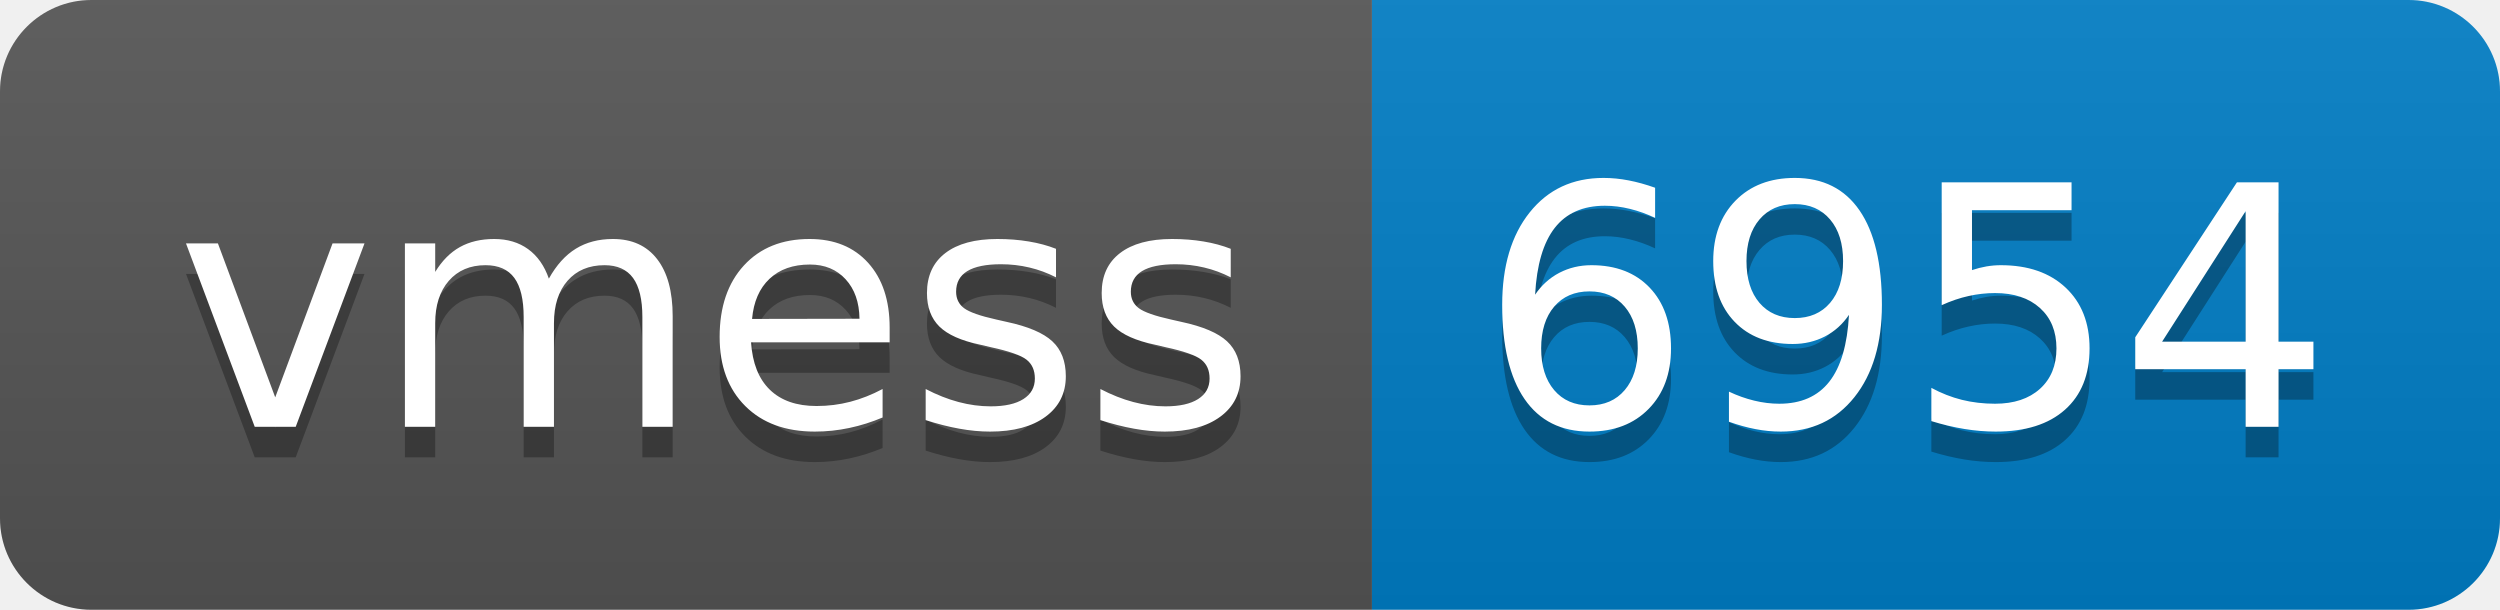
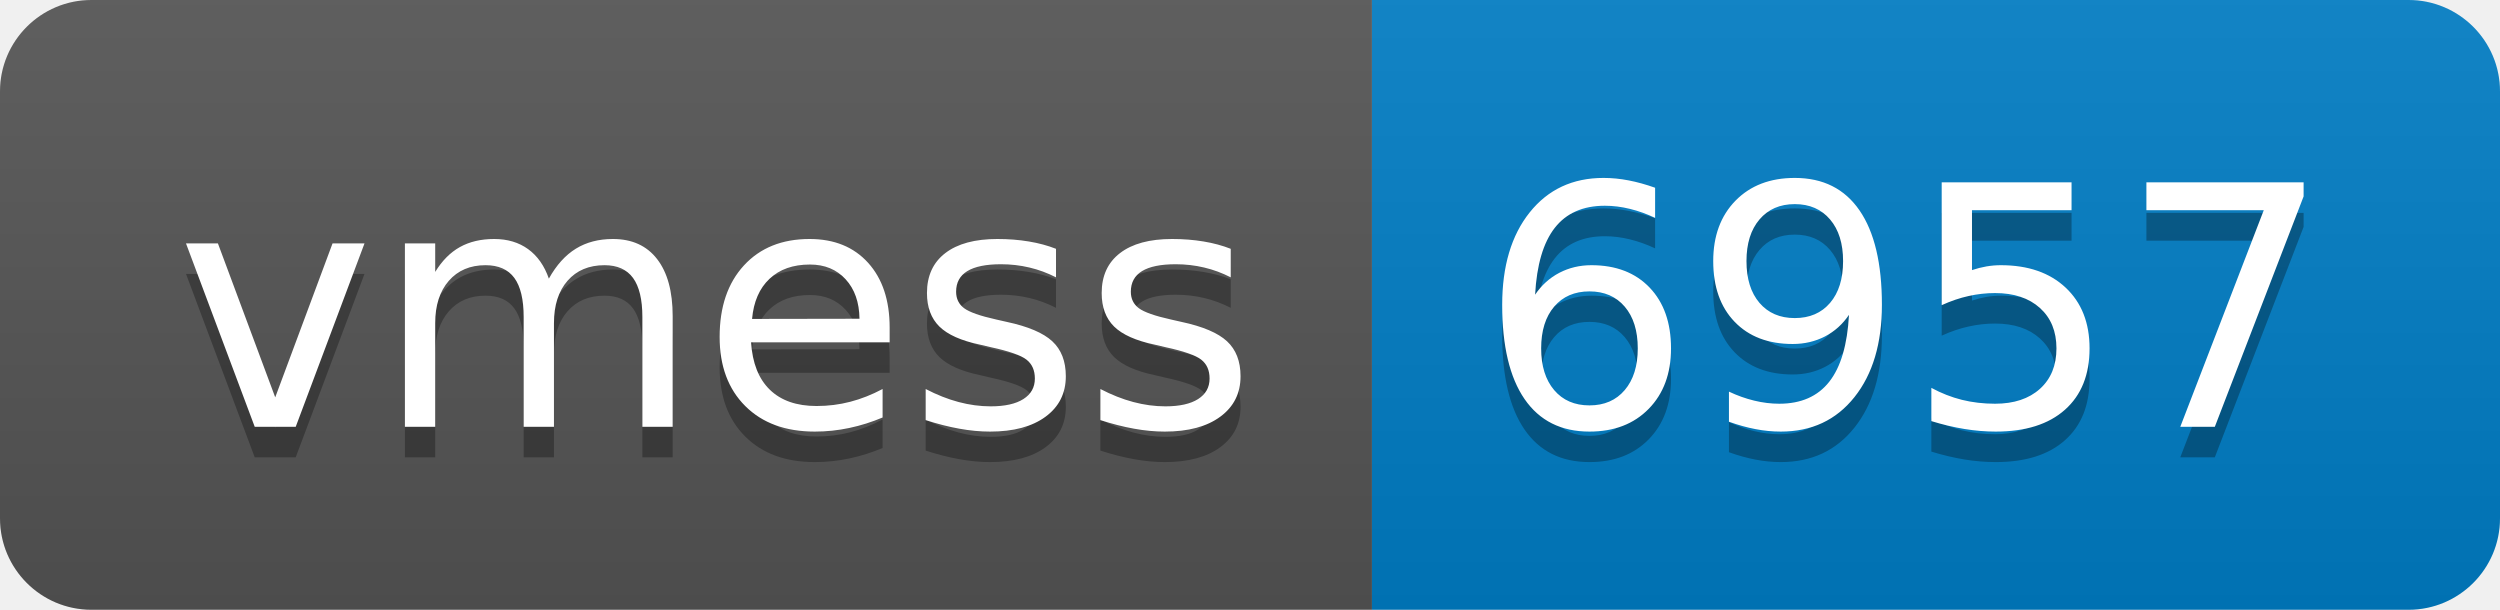
- <svg xmlns="http://www.w3.org/2000/svg" width="82" height="20" role="img" aria-label="vmess: 6954">
+ <svg xmlns="http://www.w3.org/2000/svg" width="82" height="20" role="img" aria-label="vmess: 6957">
  <linearGradient id="s" x2="0" y2="100%">
    <stop offset="0" stop-color="#bbb" stop-opacity=".1" />
    <stop offset="1" stop-opacity=".1" />
  </linearGradient>
  <clipPath id="r">
    <rect width="82" height="20" rx="3" fill="#fff" />
  </clipPath>
  <g clip-path="url(#r)">
    <rect width="45" height="20" fill="#555" />
    <rect x="45" width="37" height="20" fill="#007ec6" />
    <rect width="82" height="20" fill="url(#s)" />
  </g>
  <g fill="#fff" text-anchor="middle" font-family="Verdana,Geneva,DejaVu Sans,sans-serif" text-rendering="geometricPrecision" font-size="110">
    <text aria-hidden="true" x="235" y="150" fill="#010101" fill-opacity=".3" transform="scale(.1)" textLength="350">vmess</text>
    <text x="235" y="140" transform="scale(.1)" fill="#fff" textLength="350">vmess</text>
-     <text aria-hidden="true" x="625" y="150" fill="#010101" fill-opacity=".3" transform="scale(.1)" textLength="270">6954</text>
-     <text x="625" y="140" transform="scale(.1)" fill="#fff" textLength="270">6954</text>
+     <text aria-hidden="true" x="625" y="150" fill="#010101" fill-opacity=".3" transform="scale(.1)" textLength="270">6957</text>
+     <text x="625" y="140" transform="scale(.1)" fill="#fff" textLength="270">6957</text>
  </g>
</svg>
